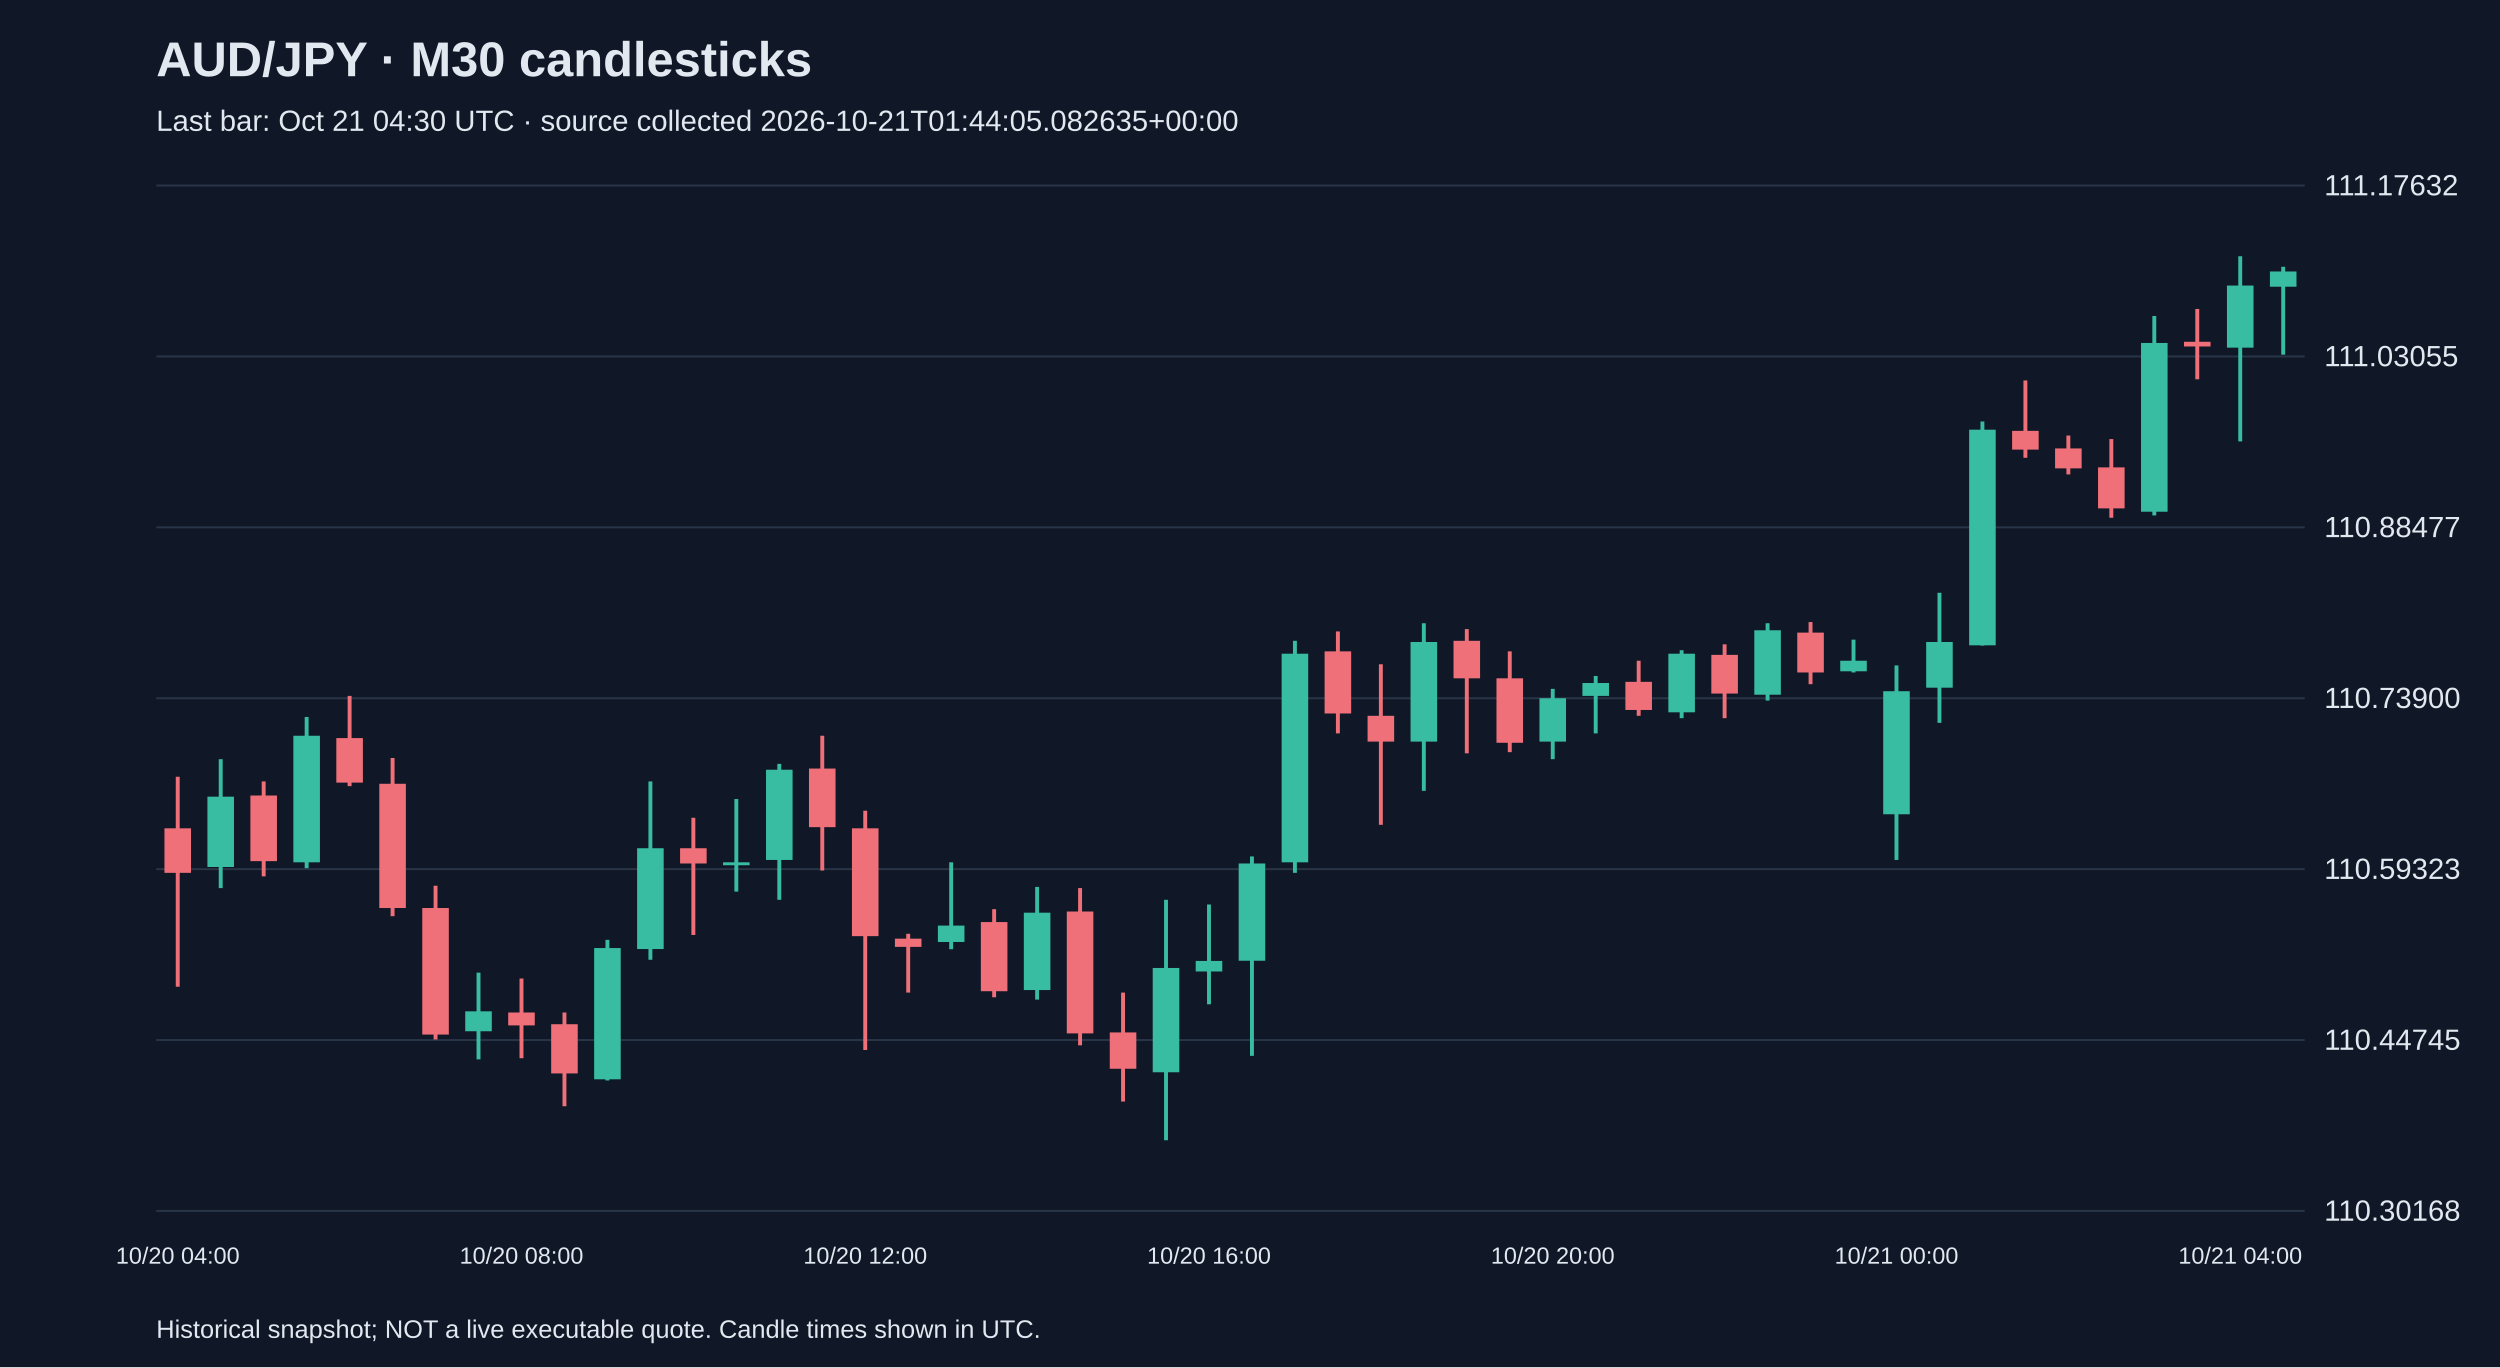
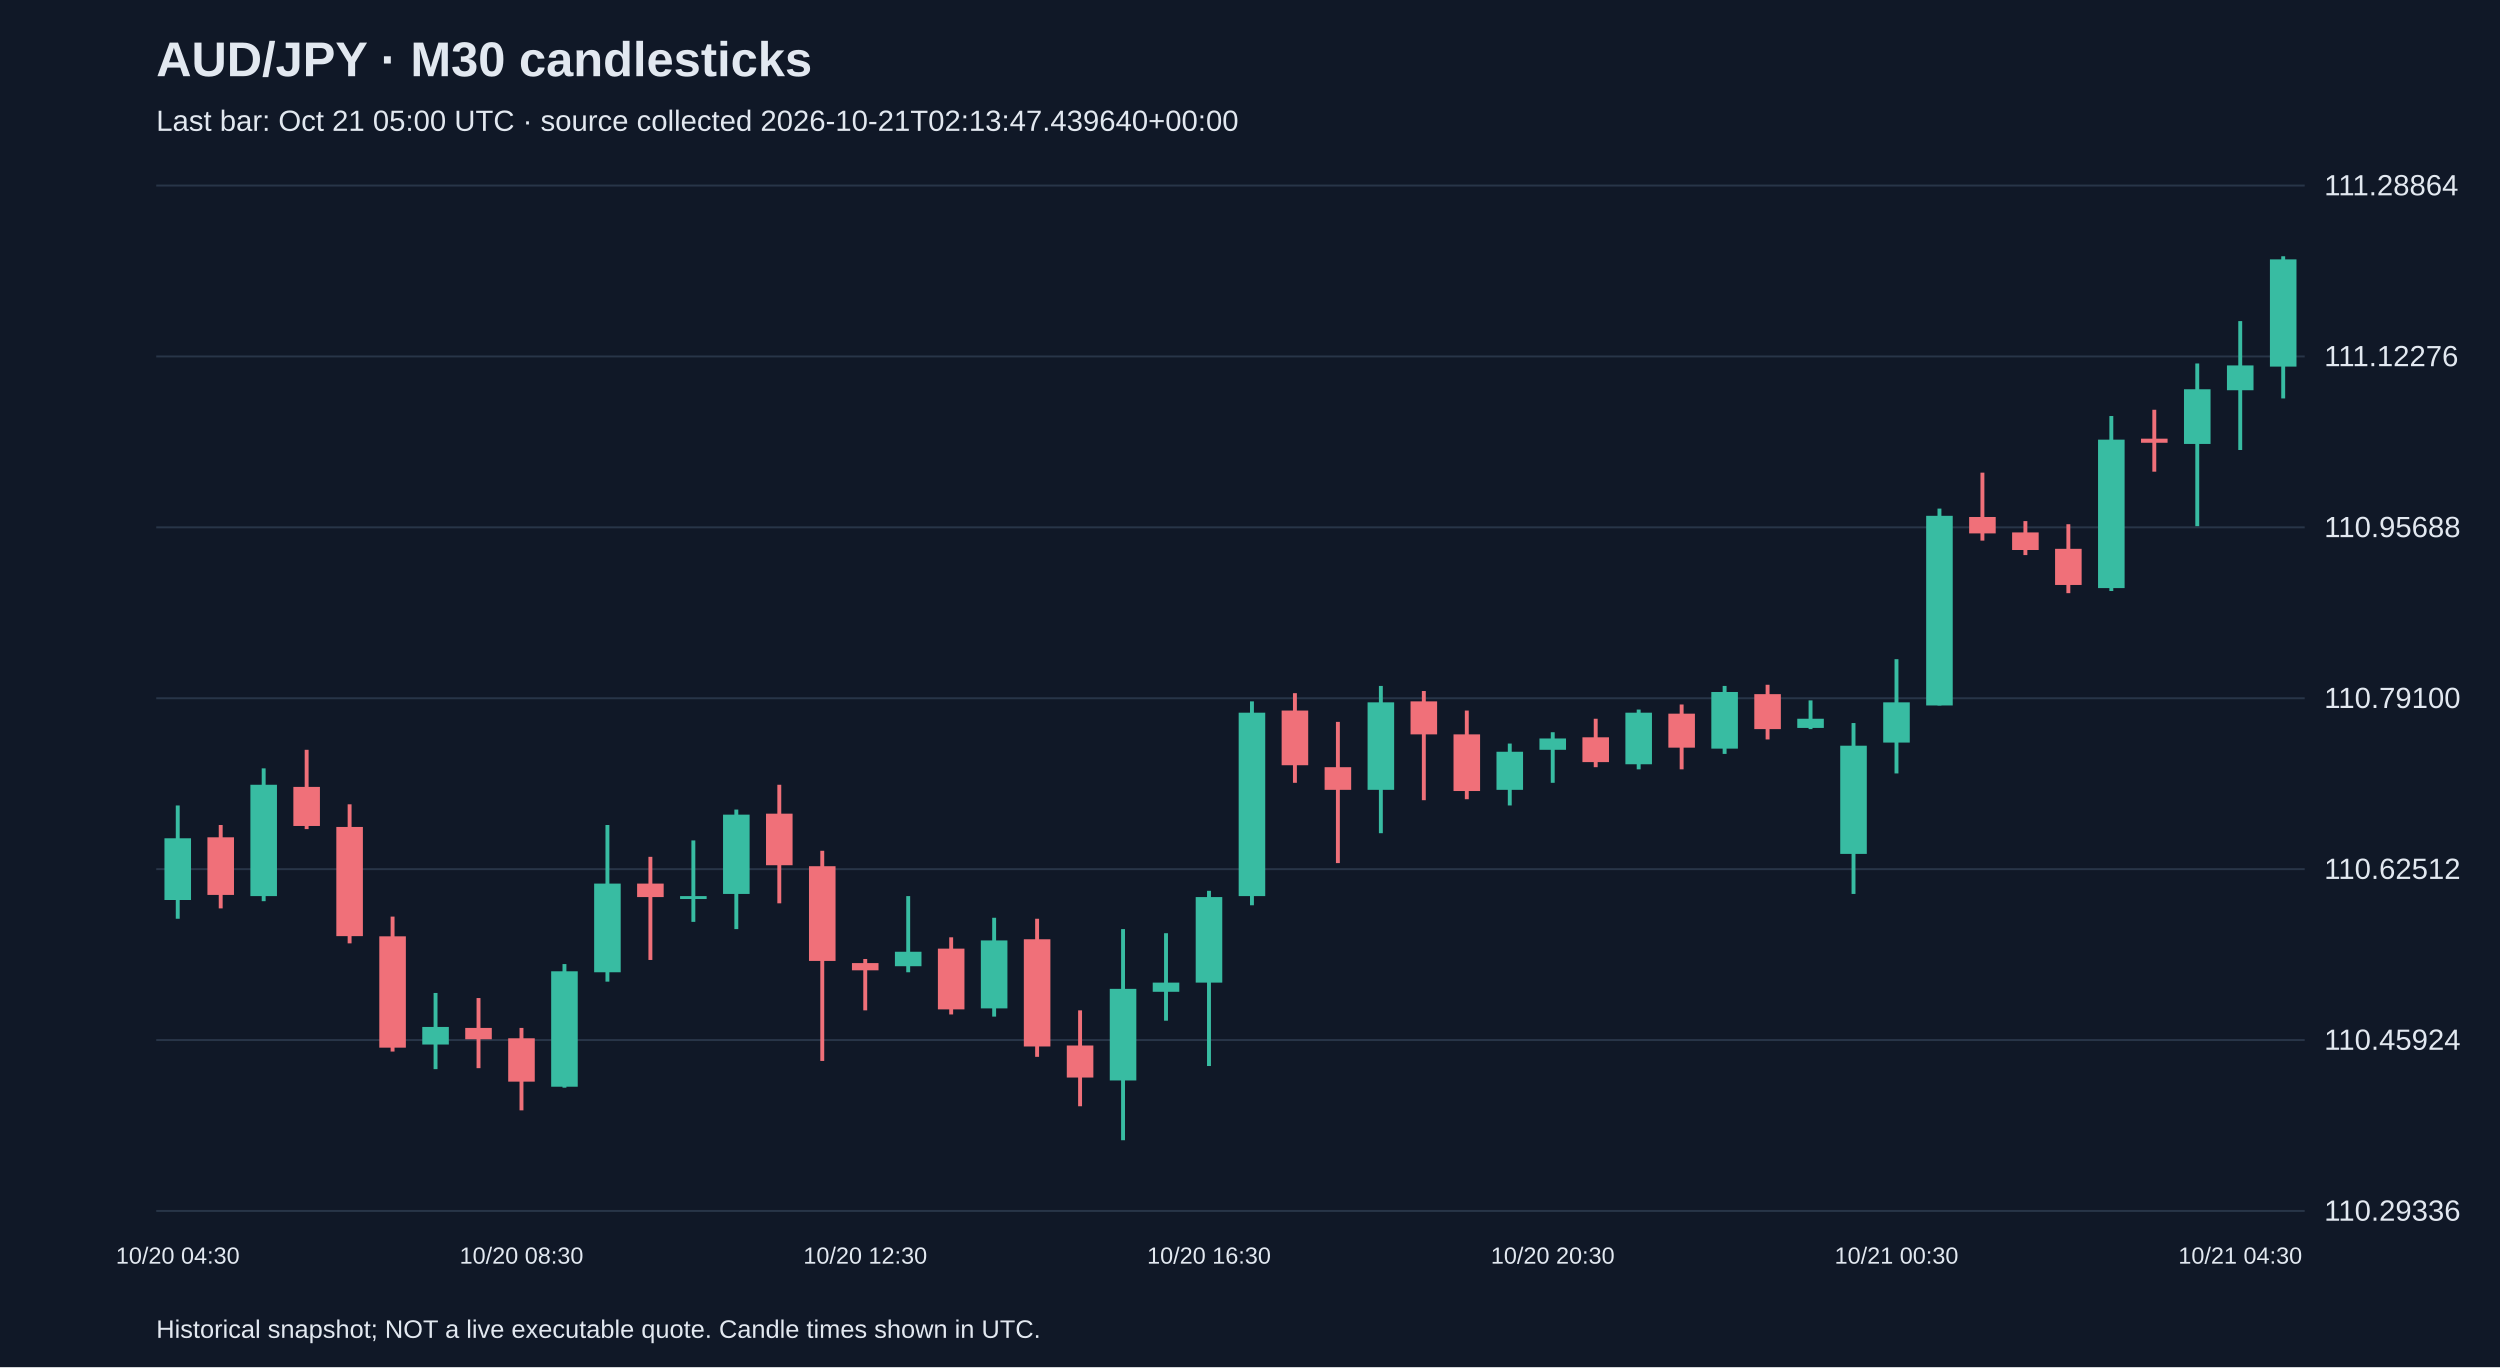
<svg xmlns="http://www.w3.org/2000/svg" viewBox="0 0 1280 700">
  <rect width="100%" height="100%" fill="#101827" />
  <style>text{font-family:Arial,sans-serif;fill:#e2e8f0}</style>
  <text x="80" y="39" font-size="25" font-weight="bold">AUD/JPY · M30 candlesticks</text>
-   <text x="80" y="67" font-size="15" fill="#a6b1c5">Last bar: Oct 21 04:30 UTC · source collected 2026-10-21T01:44:05.082635+00:00</text>
+   <text x="80" y="67" font-size="15" fill="#a6b1c5">Last bar: Oct 21 05:00 UTC · source collected 2026-10-21T02:13:47.439640+00:00</text>
  <line x1="80" y1="620.0" x2="1180" y2="620.0" stroke="#283548" />
-   <text x="1190" y="625.0" font-size="15">110.30168</text>
+   <text x="1190" y="625.0" font-size="15">110.29336</text>
  <line x1="80" y1="532.5" x2="1180" y2="532.5" stroke="#283548" />
-   <text x="1190" y="537.5" font-size="15">110.44745</text>
+   <text x="1190" y="537.5" font-size="15">110.45924</text>
  <line x1="80" y1="445.0" x2="1180" y2="445.0" stroke="#283548" />
-   <text x="1190" y="450.0" font-size="15">110.59323</text>
+   <text x="1190" y="450.0" font-size="15">110.62512</text>
  <line x1="80" y1="357.5" x2="1180" y2="357.5" stroke="#283548" />
-   <text x="1190" y="362.5" font-size="15">110.73900</text>
+   <text x="1190" y="362.5" font-size="15">110.79100</text>
  <line x1="80" y1="270.0" x2="1180" y2="270.0" stroke="#283548" />
-   <text x="1190" y="275.0" font-size="15">110.88477</text>
+   <text x="1190" y="275.0" font-size="15">110.95688</text>
  <line x1="80" y1="182.5" x2="1180" y2="182.5" stroke="#283548" />
-   <text x="1190" y="187.5" font-size="15">111.03055</text>
+   <text x="1190" y="187.5" font-size="15">111.12276</text>
  <line x1="80" y1="95.0" x2="1180" y2="95.0" stroke="#283548" />
-   <text x="1190" y="100.0" font-size="15">111.17632</text>
-   <line x1="91.0" y1="397.7" x2="91.0" y2="505.2" stroke="#f07079" stroke-width="2" />
-   <rect x="84.2" y="424.1" width="13.6" height="22.8" fill="#f07079" />
-   <text x="91.0" y="647" text-anchor="middle" font-size="12">10/20 04:00</text>
-   <line x1="113.0" y1="388.7" x2="113.0" y2="454.7" stroke="#38bca2" stroke-width="2" />
-   <rect x="106.2" y="407.9" width="13.6" height="36.0" fill="#38bca2" />
-   <line x1="135.0" y1="400.1" x2="135.0" y2="448.7" stroke="#f07079" stroke-width="2" />
-   <rect x="128.2" y="407.3" width="13.6" height="33.6" fill="#f07079" />
-   <line x1="157.0" y1="367.1" x2="157.0" y2="444.5" stroke="#38bca2" stroke-width="2" />
-   <rect x="150.2" y="376.7" width="13.6" height="64.8" fill="#38bca2" />
-   <line x1="179.0" y1="356.3" x2="179.0" y2="402.5" stroke="#f07079" stroke-width="2" />
-   <rect x="172.2" y="377.9" width="13.6" height="22.8" fill="#f07079" />
-   <line x1="201.0" y1="388.1" x2="201.0" y2="469.1" stroke="#f07079" stroke-width="2" />
-   <rect x="194.2" y="401.3" width="13.6" height="63.6" fill="#f07079" />
-   <line x1="223.0" y1="453.5" x2="223.0" y2="532.2" stroke="#f07079" stroke-width="2" />
-   <rect x="216.2" y="464.9" width="13.6" height="64.8" fill="#f07079" />
-   <line x1="245.0" y1="498.0" x2="245.0" y2="542.4" stroke="#38bca2" stroke-width="2" />
-   <rect x="238.2" y="517.8" width="13.6" height="10.2" fill="#38bca2" />
-   <line x1="267.0" y1="501.0" x2="267.0" y2="541.8" stroke="#f07079" stroke-width="2" />
-   <rect x="260.2" y="518.4" width="13.6" height="6.6" fill="#f07079" />
-   <text x="267.0" y="647" text-anchor="middle" font-size="12">10/20 08:00</text>
-   <line x1="289.0" y1="518.4" x2="289.0" y2="566.4" stroke="#f07079" stroke-width="2" />
-   <rect x="282.2" y="524.4" width="13.6" height="25.2" fill="#f07079" />
-   <line x1="311.0" y1="481.2" x2="311.0" y2="553.2" stroke="#38bca2" stroke-width="2" />
-   <rect x="304.2" y="485.4" width="13.6" height="67.2" fill="#38bca2" />
-   <line x1="333.0" y1="400.1" x2="333.0" y2="491.4" stroke="#38bca2" stroke-width="2" />
-   <rect x="326.2" y="434.3" width="13.6" height="51.6" fill="#38bca2" />
-   <line x1="355.0" y1="418.7" x2="355.0" y2="478.7" stroke="#f07079" stroke-width="2" />
-   <rect x="348.2" y="434.3" width="13.6" height="7.8" fill="#f07079" />
-   <line x1="377.0" y1="409.1" x2="377.0" y2="456.5" stroke="#38bca2" stroke-width="2" />
-   <rect x="370.2" y="441.5" width="13.6" height="1.5" fill="#38bca2" />
-   <line x1="399.0" y1="391.1" x2="399.0" y2="460.7" stroke="#38bca2" stroke-width="2" />
-   <rect x="392.2" y="394.1" width="13.6" height="46.2" fill="#38bca2" />
-   <line x1="421.0" y1="376.7" x2="421.0" y2="445.7" stroke="#f07079" stroke-width="2" />
-   <rect x="414.2" y="393.5" width="13.6" height="30.0" fill="#f07079" />
-   <line x1="443.0" y1="415.1" x2="443.0" y2="537.6" stroke="#f07079" stroke-width="2" />
-   <rect x="436.2" y="424.1" width="13.6" height="55.2" fill="#f07079" />
-   <text x="443.0" y="647" text-anchor="middle" font-size="12">10/20 12:00</text>
-   <line x1="465.0" y1="478.1" x2="465.0" y2="508.2" stroke="#f07079" stroke-width="2" />
-   <rect x="458.2" y="480.6" width="13.6" height="4.2" fill="#f07079" />
-   <line x1="487.0" y1="441.5" x2="487.0" y2="486.0" stroke="#38bca2" stroke-width="2" />
-   <rect x="480.2" y="473.9" width="13.6" height="8.4" fill="#38bca2" />
-   <line x1="509.0" y1="465.5" x2="509.0" y2="510.6" stroke="#f07079" stroke-width="2" />
-   <rect x="502.2" y="472.1" width="13.6" height="35.4" fill="#f07079" />
-   <line x1="531.0" y1="454.1" x2="531.0" y2="511.8" stroke="#38bca2" stroke-width="2" />
-   <rect x="524.2" y="467.3" width="13.6" height="39.6" fill="#38bca2" />
-   <line x1="553.0" y1="454.7" x2="553.0" y2="535.2" stroke="#f07079" stroke-width="2" />
-   <rect x="546.2" y="466.7" width="13.6" height="62.4" fill="#f07079" />
-   <line x1="575.0" y1="508.2" x2="575.0" y2="564.0" stroke="#f07079" stroke-width="2" />
-   <rect x="568.2" y="528.6" width="13.6" height="18.6" fill="#f07079" />
-   <line x1="597.0" y1="460.7" x2="597.0" y2="583.8" stroke="#38bca2" stroke-width="2" />
-   <rect x="590.2" y="495.6" width="13.6" height="53.4" fill="#38bca2" />
-   <line x1="619.0" y1="463.1" x2="619.0" y2="514.2" stroke="#38bca2" stroke-width="2" />
-   <rect x="612.2" y="492.0" width="13.6" height="5.4" fill="#38bca2" />
-   <text x="619.0" y="647" text-anchor="middle" font-size="12">10/20 16:00</text>
-   <line x1="641.0" y1="438.5" x2="641.0" y2="540.6" stroke="#38bca2" stroke-width="2" />
-   <rect x="634.2" y="442.1" width="13.6" height="49.8" fill="#38bca2" />
-   <line x1="663.0" y1="328.1" x2="663.0" y2="446.9" stroke="#38bca2" stroke-width="2" />
-   <rect x="656.2" y="334.7" width="13.6" height="106.8" fill="#38bca2" />
-   <line x1="685.0" y1="323.3" x2="685.0" y2="375.5" stroke="#f07079" stroke-width="2" />
-   <rect x="678.2" y="333.5" width="13.6" height="31.8" fill="#f07079" />
-   <line x1="707.0" y1="340.1" x2="707.0" y2="422.3" stroke="#f07079" stroke-width="2" />
-   <rect x="700.2" y="366.5" width="13.6" height="13.2" fill="#f07079" />
-   <line x1="729.0" y1="319.1" x2="729.0" y2="404.9" stroke="#38bca2" stroke-width="2" />
-   <rect x="722.2" y="328.7" width="13.6" height="51.0" fill="#38bca2" />
-   <line x1="751.0" y1="322.1" x2="751.0" y2="385.7" stroke="#f07079" stroke-width="2" />
-   <rect x="744.2" y="328.1" width="13.6" height="19.2" fill="#f07079" />
-   <line x1="773.0" y1="333.5" x2="773.0" y2="385.1" stroke="#f07079" stroke-width="2" />
-   <rect x="766.2" y="347.3" width="13.6" height="33.0" fill="#f07079" />
-   <line x1="795.0" y1="352.7" x2="795.0" y2="388.7" stroke="#38bca2" stroke-width="2" />
-   <rect x="788.2" y="357.5" width="13.6" height="22.2" fill="#38bca2" />
-   <text x="795.0" y="647" text-anchor="middle" font-size="12">10/20 20:00</text>
-   <line x1="817.0" y1="346.1" x2="817.0" y2="375.5" stroke="#38bca2" stroke-width="2" />
-   <rect x="810.2" y="349.7" width="13.6" height="6.6" fill="#38bca2" />
-   <line x1="839.0" y1="338.3" x2="839.0" y2="366.5" stroke="#f07079" stroke-width="2" />
-   <rect x="832.2" y="349.1" width="13.6" height="14.4" fill="#f07079" />
-   <line x1="861.0" y1="332.9" x2="861.0" y2="367.7" stroke="#38bca2" stroke-width="2" />
-   <rect x="854.2" y="334.7" width="13.6" height="30.0" fill="#38bca2" />
-   <line x1="883.0" y1="329.9" x2="883.0" y2="367.7" stroke="#f07079" stroke-width="2" />
-   <rect x="876.2" y="335.3" width="13.6" height="19.8" fill="#f07079" />
-   <line x1="905.0" y1="319.1" x2="905.0" y2="358.7" stroke="#38bca2" stroke-width="2" />
-   <rect x="898.2" y="322.7" width="13.6" height="33.0" fill="#38bca2" />
-   <line x1="927.0" y1="318.5" x2="927.0" y2="350.3" stroke="#f07079" stroke-width="2" />
-   <rect x="920.2" y="323.9" width="13.6" height="20.4" fill="#f07079" />
-   <line x1="949.0" y1="327.5" x2="949.0" y2="344.3" stroke="#38bca2" stroke-width="2" />
-   <rect x="942.2" y="338.3" width="13.6" height="5.4" fill="#38bca2" />
-   <line x1="971.0" y1="340.7" x2="971.0" y2="440.3" stroke="#38bca2" stroke-width="2" />
-   <rect x="964.2" y="353.9" width="13.6" height="63.0" fill="#38bca2" />
-   <text x="971.0" y="647" text-anchor="middle" font-size="12">10/21 00:00</text>
-   <line x1="993.0" y1="303.5" x2="993.0" y2="370.1" stroke="#38bca2" stroke-width="2" />
-   <rect x="986.2" y="328.7" width="13.6" height="23.4" fill="#38bca2" />
-   <line x1="1015.0" y1="215.8" x2="1015.0" y2="330.5" stroke="#38bca2" stroke-width="2" />
-   <rect x="1008.2" y="220.0" width="13.6" height="110.4" fill="#38bca2" />
-   <line x1="1037.0" y1="194.8" x2="1037.0" y2="234.4" stroke="#f07079" stroke-width="2" />
-   <rect x="1030.2" y="220.6" width="13.6" height="9.6" fill="#f07079" />
-   <line x1="1059.0" y1="223.0" x2="1059.0" y2="242.9" stroke="#f07079" stroke-width="2" />
-   <rect x="1052.2" y="229.6" width="13.6" height="10.2" fill="#f07079" />
-   <line x1="1081.0" y1="224.8" x2="1081.0" y2="265.1" stroke="#f07079" stroke-width="2" />
-   <rect x="1074.2" y="239.3" width="13.6" height="21.0" fill="#f07079" />
-   <line x1="1103.0" y1="161.8" x2="1103.0" y2="263.9" stroke="#38bca2" stroke-width="2" />
-   <rect x="1096.2" y="175.6" width="13.6" height="86.4" fill="#38bca2" />
-   <line x1="1125.0" y1="158.2" x2="1125.0" y2="194.2" stroke="#f07079" stroke-width="2" />
-   <rect x="1118.2" y="175.0" width="13.6" height="2.4" fill="#f07079" />
-   <line x1="1147.0" y1="131.2" x2="1147.0" y2="226.0" stroke="#38bca2" stroke-width="2" />
-   <rect x="1140.2" y="146.2" width="13.6" height="31.8" fill="#38bca2" />
-   <text x="1147.0" y="647" text-anchor="middle" font-size="12">10/21 04:00</text>
-   <line x1="1169.0" y1="136.6" x2="1169.0" y2="181.6" stroke="#38bca2" stroke-width="2" />
-   <rect x="1162.2" y="139.0" width="13.6" height="7.8" fill="#38bca2" />
+   <text x="1190" y="100.0" font-size="15">111.28864</text>
+   <line x1="91.0" y1="412.4" x2="91.0" y2="470.4" stroke="#38bca2" stroke-width="2" />
+   <rect x="84.2" y="429.2" width="13.6" height="31.6" fill="#38bca2" />
+   <text x="91.0" y="647" text-anchor="middle" font-size="12">10/20 04:30</text>
+   <line x1="113.0" y1="422.4" x2="113.0" y2="465.1" stroke="#f07079" stroke-width="2" />
+   <rect x="106.2" y="428.7" width="13.6" height="29.5" fill="#f07079" />
+   <line x1="135.0" y1="393.4" x2="135.0" y2="461.4" stroke="#38bca2" stroke-width="2" />
+   <rect x="128.2" y="401.8" width="13.6" height="57.0" fill="#38bca2" />
+   <line x1="157.0" y1="383.9" x2="157.0" y2="424.5" stroke="#f07079" stroke-width="2" />
+   <rect x="150.2" y="402.9" width="13.6" height="20.0" fill="#f07079" />
+   <line x1="179.0" y1="411.8" x2="179.0" y2="483.0" stroke="#f07079" stroke-width="2" />
+   <rect x="172.2" y="423.4" width="13.6" height="55.9" fill="#f07079" />
+   <line x1="201.0" y1="469.3" x2="201.0" y2="538.4" stroke="#f07079" stroke-width="2" />
+   <rect x="194.2" y="479.4" width="13.6" height="57.0" fill="#f07079" />
+   <line x1="223.0" y1="508.4" x2="223.0" y2="547.4" stroke="#38bca2" stroke-width="2" />
+   <rect x="216.2" y="525.8" width="13.6" height="9.0" fill="#38bca2" />
+   <line x1="245.0" y1="511.0" x2="245.0" y2="546.9" stroke="#f07079" stroke-width="2" />
+   <rect x="238.2" y="526.3" width="13.6" height="5.8" fill="#f07079" />
+   <line x1="267.0" y1="526.3" x2="267.0" y2="568.5" stroke="#f07079" stroke-width="2" />
+   <rect x="260.2" y="531.6" width="13.6" height="22.2" fill="#f07079" />
+   <text x="267.0" y="647" text-anchor="middle" font-size="12">10/20 08:30</text>
+   <line x1="289.0" y1="493.6" x2="289.0" y2="556.9" stroke="#38bca2" stroke-width="2" />
+   <rect x="282.2" y="497.3" width="13.6" height="59.1" fill="#38bca2" />
+   <line x1="311.0" y1="422.4" x2="311.0" y2="502.6" stroke="#38bca2" stroke-width="2" />
+   <rect x="304.2" y="452.4" width="13.6" height="45.4" fill="#38bca2" />
+   <line x1="333.0" y1="438.7" x2="333.0" y2="491.5" stroke="#f07079" stroke-width="2" />
+   <rect x="326.2" y="452.4" width="13.6" height="6.9" fill="#f07079" />
+   <line x1="355.0" y1="430.3" x2="355.0" y2="472.0" stroke="#38bca2" stroke-width="2" />
+   <rect x="348.2" y="458.8" width="13.6" height="1.5" fill="#38bca2" />
+   <line x1="377.0" y1="414.5" x2="377.0" y2="475.7" stroke="#38bca2" stroke-width="2" />
+   <rect x="370.2" y="417.1" width="13.6" height="40.6" fill="#38bca2" />
+   <line x1="399.0" y1="401.8" x2="399.0" y2="462.5" stroke="#f07079" stroke-width="2" />
+   <rect x="392.2" y="416.6" width="13.6" height="26.4" fill="#f07079" />
+   <line x1="421.0" y1="435.6" x2="421.0" y2="543.2" stroke="#f07079" stroke-width="2" />
+   <rect x="414.2" y="443.5" width="13.6" height="48.5" fill="#f07079" />
+   <line x1="443.0" y1="491.0" x2="443.0" y2="517.3" stroke="#f07079" stroke-width="2" />
+   <rect x="436.2" y="493.1" width="13.6" height="3.7" fill="#f07079" />
+   <text x="443.0" y="647" text-anchor="middle" font-size="12">10/20 12:30</text>
+   <line x1="465.0" y1="458.8" x2="465.0" y2="497.8" stroke="#38bca2" stroke-width="2" />
+   <rect x="458.2" y="487.3" width="13.6" height="7.4" fill="#38bca2" />
+   <line x1="487.0" y1="479.9" x2="487.0" y2="519.4" stroke="#f07079" stroke-width="2" />
+   <rect x="480.2" y="485.7" width="13.6" height="31.1" fill="#f07079" />
+   <line x1="509.0" y1="469.9" x2="509.0" y2="520.5" stroke="#38bca2" stroke-width="2" />
+   <rect x="502.2" y="481.5" width="13.6" height="34.8" fill="#38bca2" />
+   <line x1="531.0" y1="470.4" x2="531.0" y2="541.1" stroke="#f07079" stroke-width="2" />
+   <rect x="524.2" y="480.9" width="13.6" height="54.9" fill="#f07079" />
+   <line x1="553.0" y1="517.3" x2="553.0" y2="566.4" stroke="#f07079" stroke-width="2" />
+   <rect x="546.2" y="535.3" width="13.6" height="16.4" fill="#f07079" />
+   <line x1="575.0" y1="475.7" x2="575.0" y2="583.8" stroke="#38bca2" stroke-width="2" />
+   <rect x="568.2" y="506.3" width="13.6" height="46.9" fill="#38bca2" />
+   <line x1="597.0" y1="477.8" x2="597.0" y2="522.6" stroke="#38bca2" stroke-width="2" />
+   <rect x="590.2" y="503.1" width="13.6" height="4.7" fill="#38bca2" />
+   <line x1="619.0" y1="456.1" x2="619.0" y2="545.8" stroke="#38bca2" stroke-width="2" />
+   <rect x="612.2" y="459.3" width="13.6" height="43.8" fill="#38bca2" />
+   <text x="619.0" y="647" text-anchor="middle" font-size="12">10/20 16:30</text>
+   <line x1="641.0" y1="359.1" x2="641.0" y2="463.5" stroke="#38bca2" stroke-width="2" />
+   <rect x="634.2" y="364.9" width="13.6" height="93.9" fill="#38bca2" />
+   <line x1="663.0" y1="354.9" x2="663.0" y2="400.8" stroke="#f07079" stroke-width="2" />
+   <rect x="656.2" y="363.8" width="13.6" height="28.0" fill="#f07079" />
+   <line x1="685.0" y1="369.6" x2="685.0" y2="441.9" stroke="#f07079" stroke-width="2" />
+   <rect x="678.2" y="392.8" width="13.6" height="11.6" fill="#f07079" />
+   <line x1="707.0" y1="351.2" x2="707.0" y2="426.6" stroke="#38bca2" stroke-width="2" />
+   <rect x="700.2" y="359.6" width="13.6" height="44.8" fill="#38bca2" />
+   <line x1="729.0" y1="353.8" x2="729.0" y2="409.7" stroke="#f07079" stroke-width="2" />
+   <rect x="722.2" y="359.1" width="13.6" height="16.9" fill="#f07079" />
+   <line x1="751.0" y1="363.8" x2="751.0" y2="409.2" stroke="#f07079" stroke-width="2" />
+   <rect x="744.2" y="376.0" width="13.6" height="29.0" fill="#f07079" />
+   <line x1="773.0" y1="380.7" x2="773.0" y2="412.4" stroke="#38bca2" stroke-width="2" />
+   <rect x="766.2" y="384.9" width="13.6" height="19.5" fill="#38bca2" />
+   <line x1="795.0" y1="374.9" x2="795.0" y2="400.8" stroke="#38bca2" stroke-width="2" />
+   <rect x="788.2" y="378.1" width="13.6" height="5.8" fill="#38bca2" />
+   <text x="795.0" y="647" text-anchor="middle" font-size="12">10/20 20:30</text>
+   <line x1="817.0" y1="368.0" x2="817.0" y2="392.8" stroke="#f07079" stroke-width="2" />
+   <rect x="810.2" y="377.5" width="13.6" height="12.7" fill="#f07079" />
+   <line x1="839.0" y1="363.3" x2="839.0" y2="393.9" stroke="#38bca2" stroke-width="2" />
+   <rect x="832.2" y="364.9" width="13.6" height="26.4" fill="#38bca2" />
+   <line x1="861.0" y1="360.7" x2="861.0" y2="393.9" stroke="#f07079" stroke-width="2" />
+   <rect x="854.2" y="365.4" width="13.6" height="17.4" fill="#f07079" />
+   <line x1="883.0" y1="351.2" x2="883.0" y2="386.0" stroke="#38bca2" stroke-width="2" />
+   <rect x="876.2" y="354.3" width="13.6" height="29.0" fill="#38bca2" />
+   <line x1="905.0" y1="350.6" x2="905.0" y2="378.6" stroke="#f07079" stroke-width="2" />
+   <rect x="898.2" y="355.4" width="13.6" height="17.9" fill="#f07079" />
+   <line x1="927.0" y1="358.6" x2="927.0" y2="373.3" stroke="#38bca2" stroke-width="2" />
+   <rect x="920.2" y="368.0" width="13.6" height="4.7" fill="#38bca2" />
+   <line x1="949.0" y1="370.2" x2="949.0" y2="457.7" stroke="#38bca2" stroke-width="2" />
+   <rect x="942.2" y="381.8" width="13.6" height="55.4" fill="#38bca2" />
+   <line x1="971.0" y1="337.5" x2="971.0" y2="396.0" stroke="#38bca2" stroke-width="2" />
+   <rect x="964.2" y="359.6" width="13.6" height="20.6" fill="#38bca2" />
+   <text x="971.0" y="647" text-anchor="middle" font-size="12">10/21 00:30</text>
+   <line x1="993.0" y1="260.4" x2="993.0" y2="361.2" stroke="#38bca2" stroke-width="2" />
+   <rect x="986.2" y="264.1" width="13.6" height="97.1" fill="#38bca2" />
+   <line x1="1015.0" y1="242.0" x2="1015.0" y2="276.8" stroke="#f07079" stroke-width="2" />
+   <rect x="1008.2" y="264.7" width="13.6" height="8.4" fill="#f07079" />
+   <line x1="1037.0" y1="266.8" x2="1037.0" y2="284.2" stroke="#f07079" stroke-width="2" />
+   <rect x="1030.2" y="272.6" width="13.6" height="9.0" fill="#f07079" />
+   <line x1="1059.0" y1="268.4" x2="1059.0" y2="303.7" stroke="#f07079" stroke-width="2" />
+   <rect x="1052.2" y="281.0" width="13.6" height="18.5" fill="#f07079" />
+   <line x1="1081.0" y1="213.0" x2="1081.0" y2="302.6" stroke="#38bca2" stroke-width="2" />
+   <rect x="1074.2" y="225.1" width="13.6" height="76.0" fill="#38bca2" />
+   <line x1="1103.0" y1="209.8" x2="1103.0" y2="241.5" stroke="#f07079" stroke-width="2" />
+   <rect x="1096.2" y="224.6" width="13.6" height="2.1" fill="#f07079" />
+   <line x1="1125.0" y1="186.1" x2="1125.0" y2="269.4" stroke="#38bca2" stroke-width="2" />
+   <rect x="1118.2" y="199.3" width="13.6" height="28.0" fill="#38bca2" />
+   <line x1="1147.0" y1="164.4" x2="1147.0" y2="230.4" stroke="#38bca2" stroke-width="2" />
+   <rect x="1140.2" y="187.1" width="13.6" height="12.7" fill="#38bca2" />
+   <text x="1147.0" y="647" text-anchor="middle" font-size="12">10/21 04:30</text>
+   <line x1="1169.0" y1="131.2" x2="1169.0" y2="204.0" stroke="#38bca2" stroke-width="2" />
+   <rect x="1162.2" y="132.8" width="13.6" height="54.9" fill="#38bca2" />
  <text x="80" y="685" font-size="13">Historical snapshot; NOT a live executable quote. Candle times shown in UTC.</text>
</svg>
